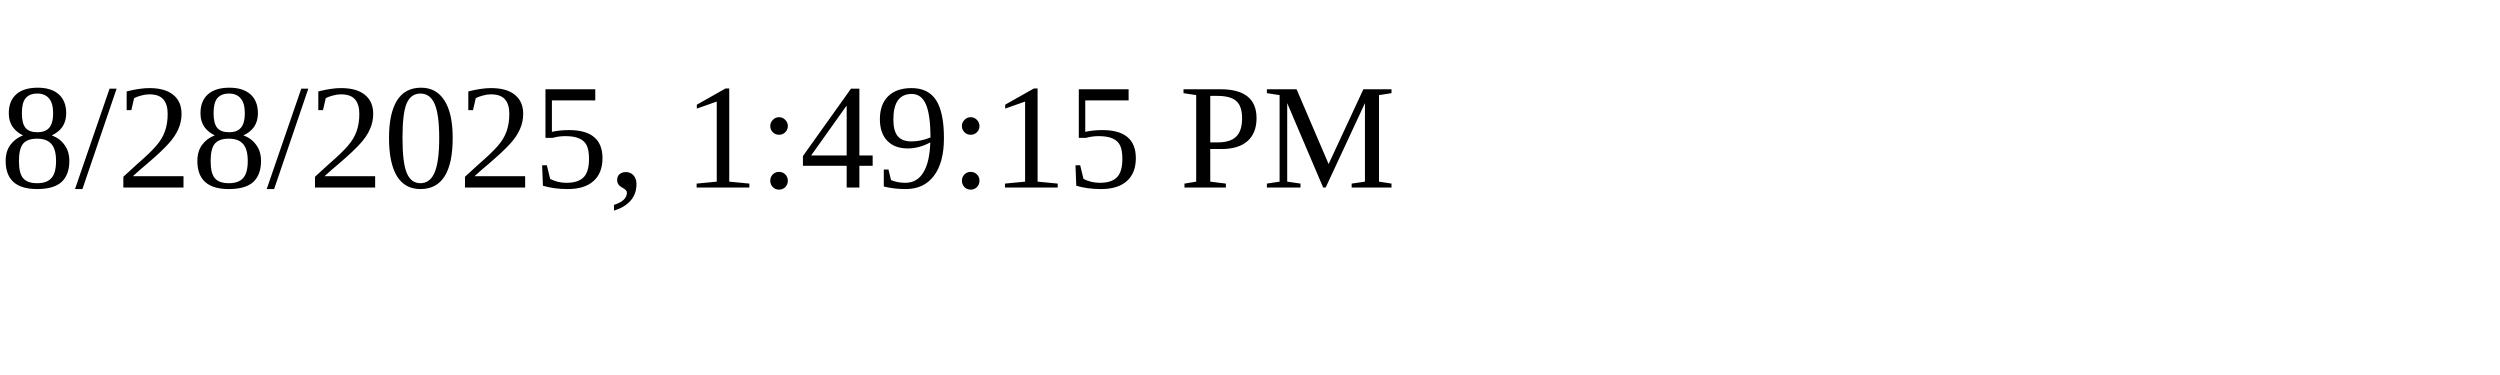
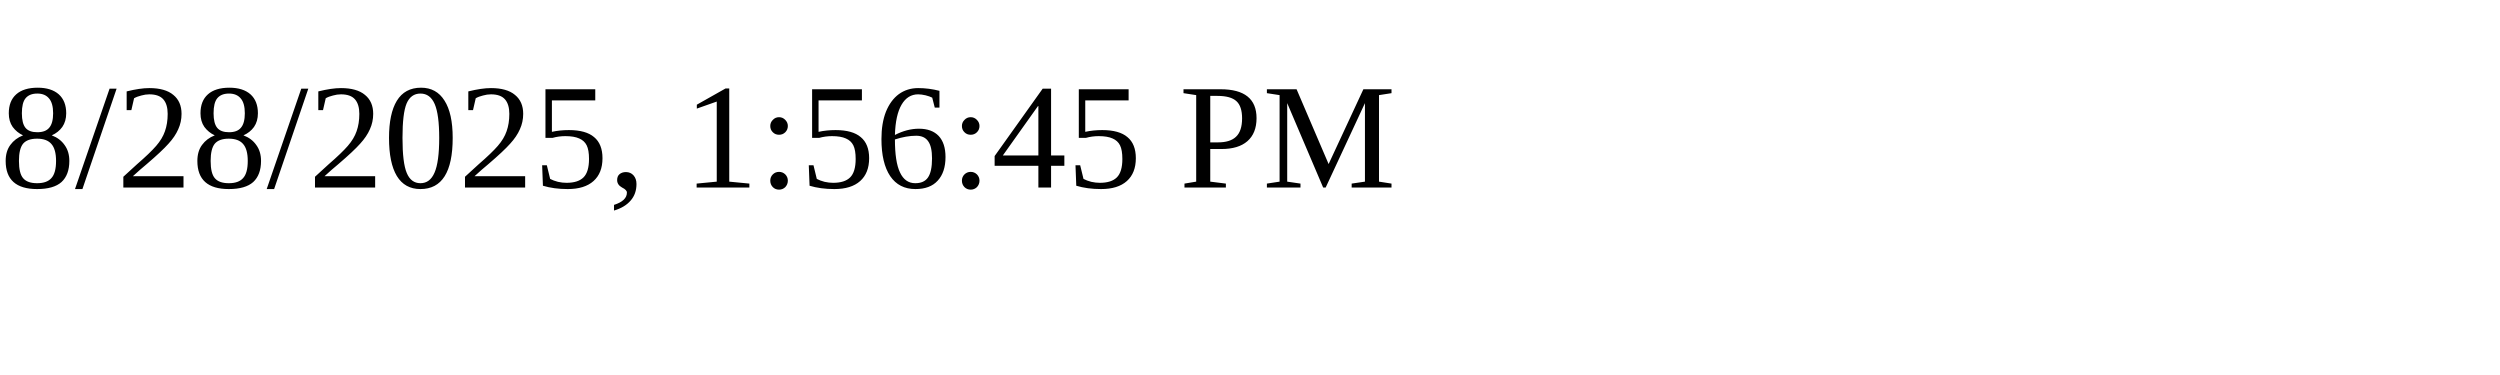
<svg xmlns="http://www.w3.org/2000/svg" height="30" width="200">
-   <text x="0" y="15">8/28/2025, 1:49:15 PM</text>
+   <text x="0" y="15">8/28/2025, 1:56:45 PM</text>
</svg>
